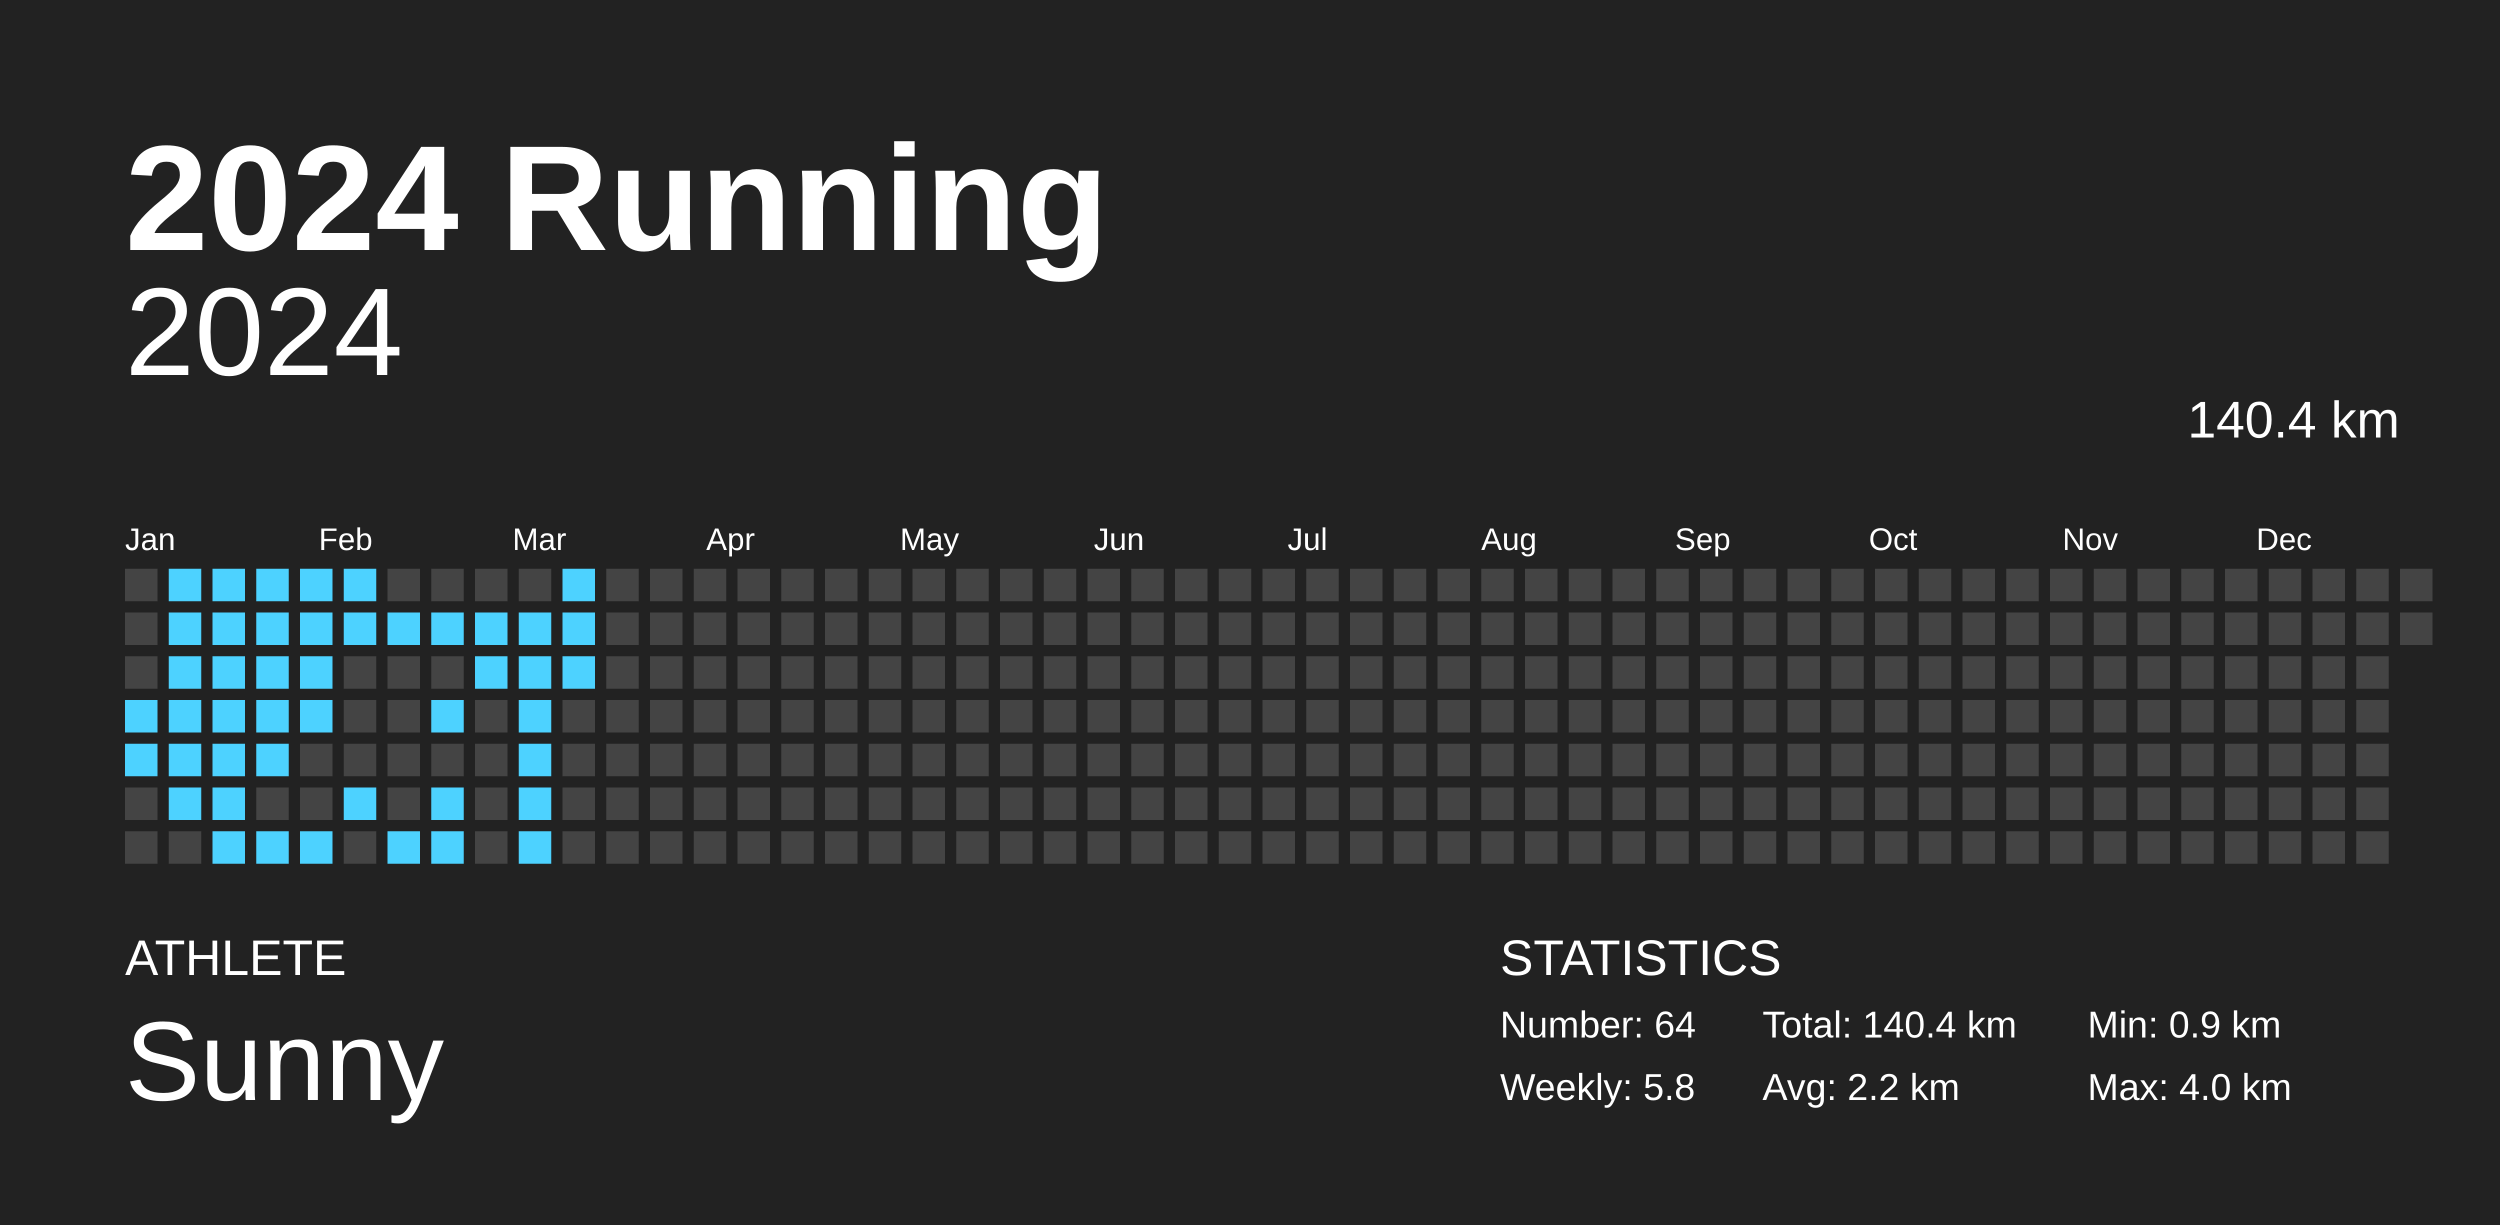
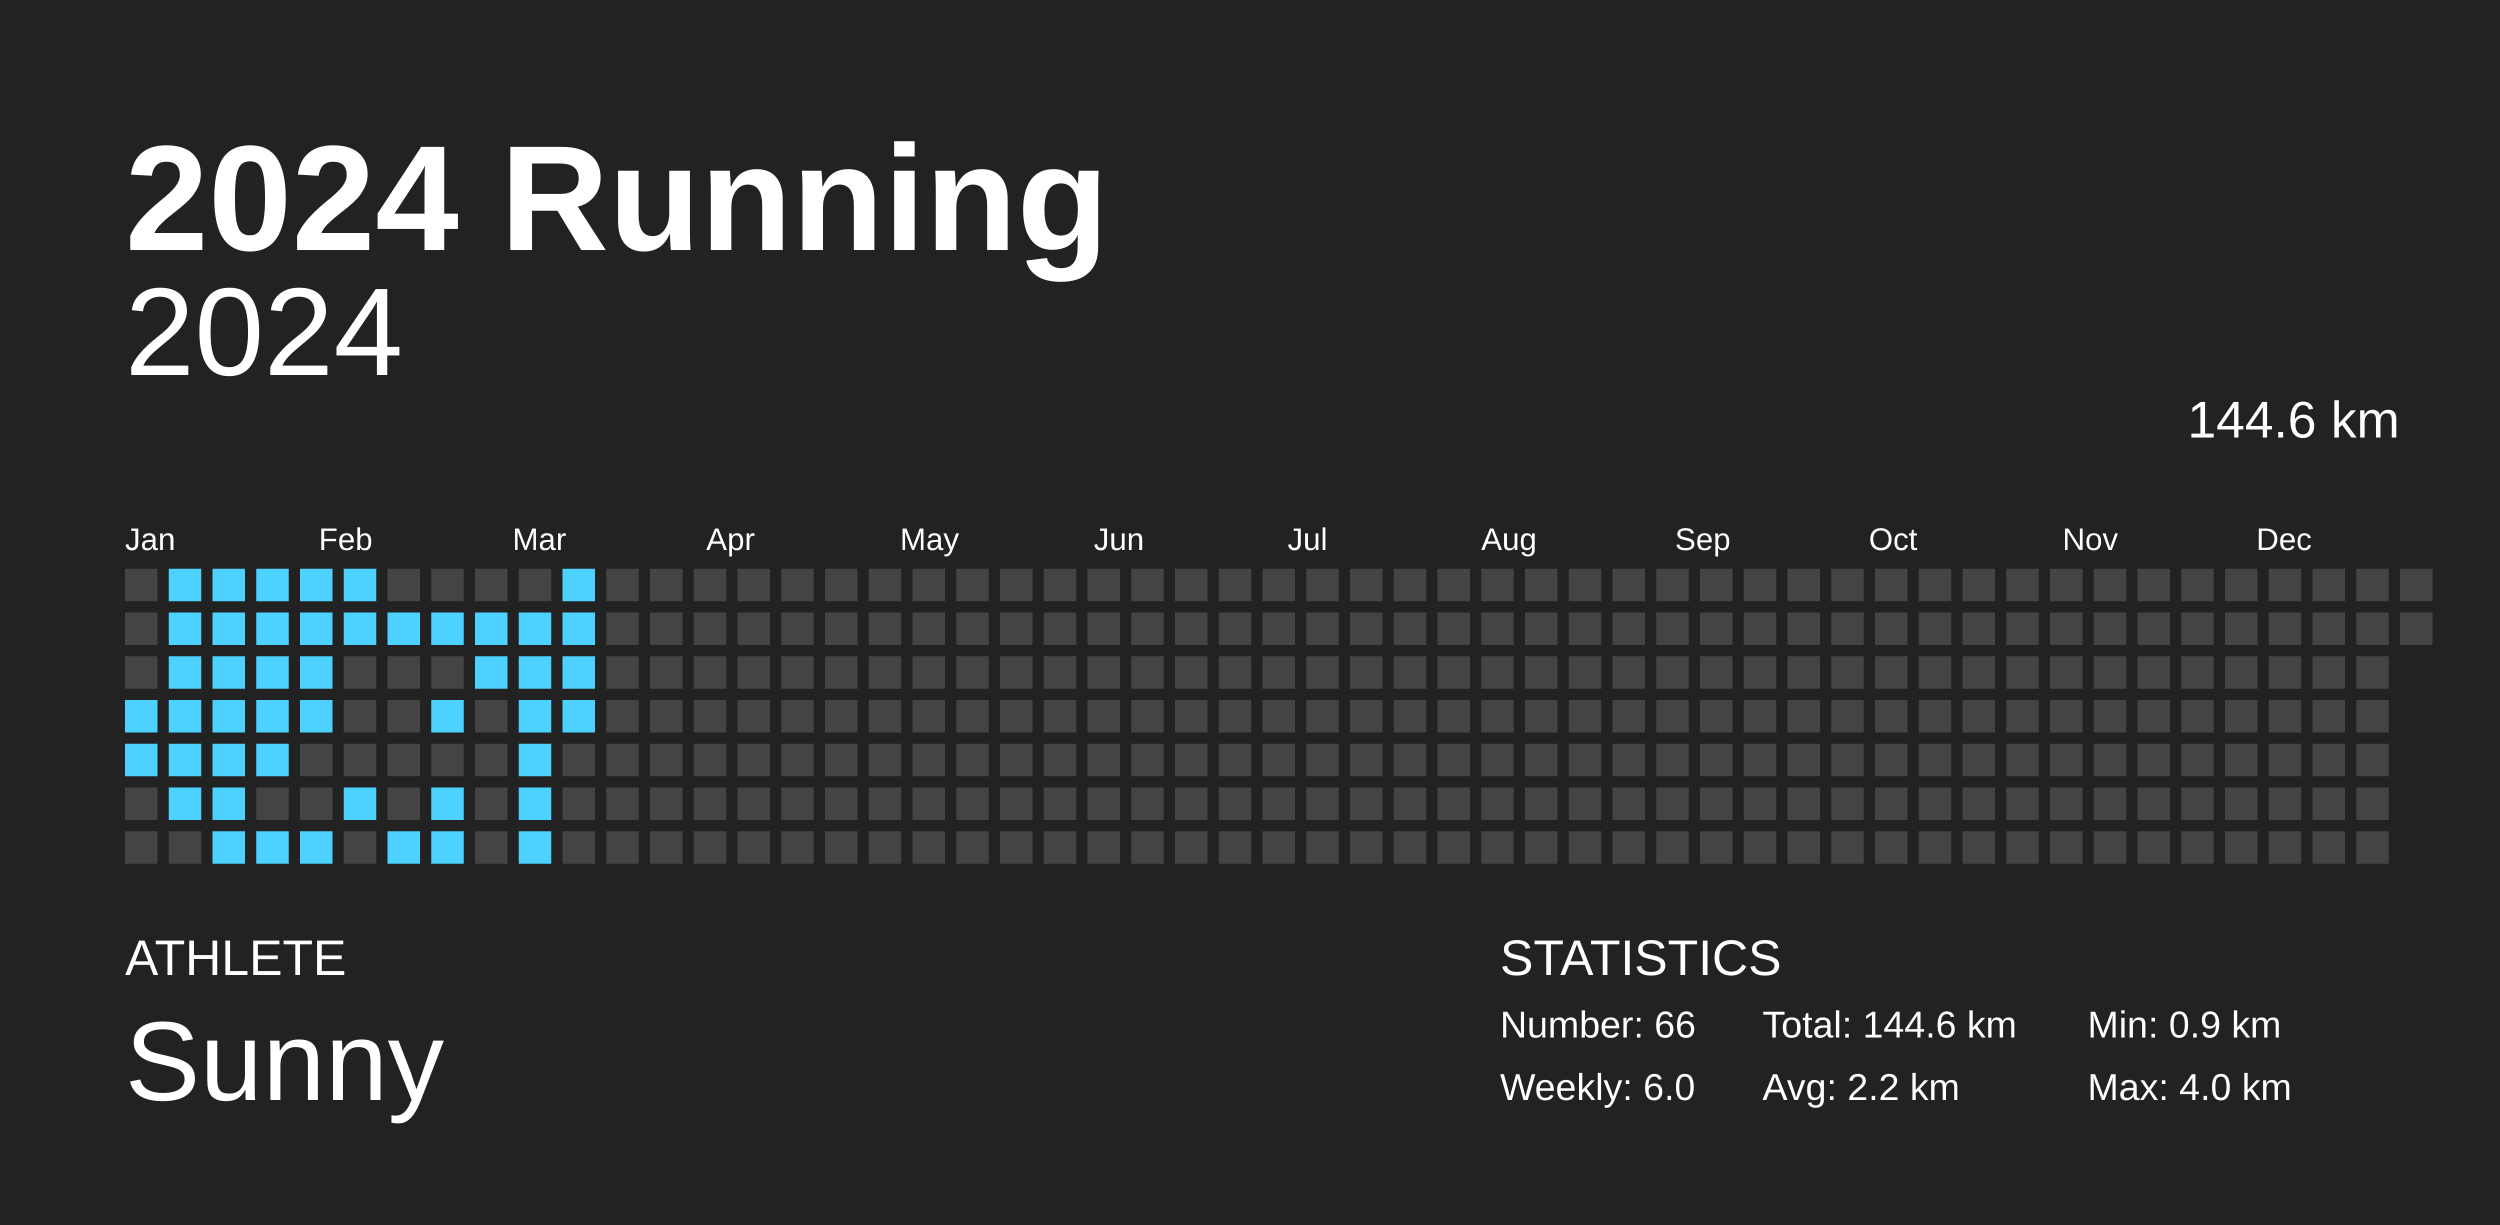
<svg xmlns="http://www.w3.org/2000/svg" baseProfile="full" height="98mm" version="1.1" viewBox="0,0,200,98" width="200mm">
  <defs />
  <rect fill="#222222" height="98" width="200" x="0" y="0" />
  <text fill="#FFFFFF" style="font-size:12px; font-family:Arial; font-weight:bold;" x="10" y="20">2024 Running</text>
  <text fill="#FFFFFF" style="font-size:4px; font-family:Arial" x="10" y="78">ATHLETE</text>
  <text fill="#FFFFFF" style="font-size:9px; font-family:Arial" x="10" y="88">Sunny</text>
  <text fill="#FFFFFF" style="font-size:4px; font-family:Arial" x="120" y="78">STATISTICS</text>
-   <text fill="#FFFFFF" style="font-size:3px; font-family:Arial" x="120" y="83">Number: 64</text>
-   <text fill="#FFFFFF" style="font-size:3px; font-family:Arial" x="120" y="88">Weekly: 5.8</text>
-   <text fill="#FFFFFF" style="font-size:3px; font-family:Arial" x="141" y="83">Total: 140.4 km</text>
+   <text fill="#FFFFFF" style="font-size:3px; font-family:Arial" x="120" y="83">Number: 66</text>
+   <text fill="#FFFFFF" style="font-size:3px; font-family:Arial" x="120" y="88">Weekly: 6.0</text>
+   <text fill="#FFFFFF" style="font-size:3px; font-family:Arial" x="141" y="83">Total: 144.6 km</text>
  <text fill="#FFFFFF" style="font-size:3px; font-family:Arial" x="141" y="88">Avg: 2.2 km</text>
  <text fill="#FFFFFF" style="font-size:3px; font-family:Arial" x="167" y="83">Min: 0.9 km</text>
  <text fill="#FFFFFF" style="font-size:3px; font-family:Arial" x="167" y="88">Max: 4.0 km</text>
  <text alignment-baseline="hanging" fill="#FFFFFF" style="font-size:10.0px; font-family:Arial;" x="10" y="30">2024</text>
-   <text alignment-baseline="hanging" fill="#FFFFFF" style="font-size:4.125px; font-family:Arial;" x="175" y="35">140.4 km</text>
+   <text alignment-baseline="hanging" fill="#FFFFFF" style="font-size:4.125px; font-family:Arial;" x="175" y="35">144.6 km</text>
  <text fill="#FFFFFF" style="font-size:2.5px; font-family:Arial" x="10.0" y="44">Jan</text>
  <text fill="#FFFFFF" style="font-size:2.5px; font-family:Arial" x="25.5" y="44">Feb</text>
  <text fill="#FFFFFF" style="font-size:2.5px; font-family:Arial" x="41.0" y="44">Mar</text>
  <text fill="#FFFFFF" style="font-size:2.5px; font-family:Arial" x="56.5" y="44">Apr</text>
  <text fill="#FFFFFF" style="font-size:2.5px; font-family:Arial" x="72.0" y="44">May</text>
  <text fill="#FFFFFF" style="font-size:2.5px; font-family:Arial" x="87.5" y="44">Jun</text>
  <text fill="#FFFFFF" style="font-size:2.5px; font-family:Arial" x="103.0" y="44">Jul</text>
  <text fill="#FFFFFF" style="font-size:2.5px; font-family:Arial" x="118.5" y="44">Aug</text>
  <text fill="#FFFFFF" style="font-size:2.5px; font-family:Arial" x="134.0" y="44">Sep</text>
  <text fill="#FFFFFF" style="font-size:2.5px; font-family:Arial" x="149.5" y="44">Oct</text>
  <text fill="#FFFFFF" style="font-size:2.5px; font-family:Arial" x="165.0" y="44">Nov</text>
  <text fill="#FFFFFF" style="font-size:2.5px; font-family:Arial" x="180.5" y="44">Dec</text>
  <rect fill="#444444" height="2.6" width="2.6" x="10.0" y="45.5" />
  <rect fill="#444444" height="2.6" width="2.6" x="10.0" y="49.0" />
  <rect fill="#444444" height="2.6" width="2.6" x="10.0" y="52.5" />
  <rect fill="#4dd2ff" height="2.6" width="2.6" x="10.0" y="56.0" />
  <rect fill="#4dd2ff" height="2.6" width="2.6" x="10.0" y="59.5" />
  <rect fill="#444444" height="2.6" width="2.6" x="10.0" y="63.0" />
  <rect fill="#444444" height="2.6" width="2.6" x="10.0" y="66.5" />
  <rect fill="#4dd2ff" height="2.6" width="2.6" x="13.5" y="45.5" />
  <rect fill="#4dd2ff" height="2.6" width="2.6" x="13.5" y="49.0" />
  <rect fill="#4dd2ff" height="2.6" width="2.6" x="13.5" y="52.5" />
  <rect fill="#4dd2ff" height="2.6" width="2.6" x="13.5" y="56.0" />
  <rect fill="#4dd2ff" height="2.6" width="2.6" x="13.5" y="59.5" />
  <rect fill="#4dd2ff" height="2.6" width="2.6" x="13.5" y="63.0" />
  <rect fill="#444444" height="2.6" width="2.6" x="13.5" y="66.5" />
  <rect fill="#4dd2ff" height="2.6" width="2.6" x="17.0" y="45.5" />
  <rect fill="#4dd2ff" height="2.6" width="2.6" x="17.0" y="49.0" />
  <rect fill="#4dd2ff" height="2.6" width="2.6" x="17.0" y="52.5" />
  <rect fill="#4dd2ff" height="2.6" width="2.6" x="17.0" y="56.0" />
  <rect fill="#4dd2ff" height="2.6" width="2.6" x="17.0" y="59.5" />
  <rect fill="#4dd2ff" height="2.6" width="2.6" x="17.0" y="63.0" />
  <rect fill="#4dd2ff" height="2.6" width="2.6" x="17.0" y="66.5" />
  <rect fill="#4dd2ff" height="2.6" width="2.6" x="20.5" y="45.5" />
  <rect fill="#4dd2ff" height="2.6" width="2.6" x="20.5" y="49.0" />
  <rect fill="#4dd2ff" height="2.6" width="2.6" x="20.5" y="52.5" />
  <rect fill="#4dd2ff" height="2.6" width="2.6" x="20.5" y="56.0" />
  <rect fill="#4dd2ff" height="2.6" width="2.6" x="20.5" y="59.5" />
  <rect fill="#444444" height="2.6" width="2.6" x="20.5" y="63.0" />
  <rect fill="#4dd2ff" height="2.6" width="2.6" x="20.5" y="66.5" />
  <rect fill="#4dd2ff" height="2.6" width="2.6" x="24.0" y="45.5" />
  <rect fill="#4dd2ff" height="2.6" width="2.6" x="24.0" y="49.0" />
  <rect fill="#4dd2ff" height="2.6" width="2.6" x="24.0" y="52.5" />
  <rect fill="#4dd2ff" height="2.6" width="2.6" x="24.0" y="56.0" />
  <rect fill="#444444" height="2.6" width="2.6" x="24.0" y="59.5" />
  <rect fill="#444444" height="2.6" width="2.6" x="24.0" y="63.0" />
  <rect fill="#4dd2ff" height="2.6" width="2.6" x="24.0" y="66.5" />
  <rect fill="#4dd2ff" height="2.6" width="2.6" x="27.5" y="45.5" />
  <rect fill="#4dd2ff" height="2.6" width="2.6" x="27.5" y="49.0" />
  <rect fill="#444444" height="2.6" width="2.6" x="27.5" y="52.5" />
  <rect fill="#444444" height="2.6" width="2.6" x="27.5" y="56.0" />
  <rect fill="#444444" height="2.6" width="2.6" x="27.5" y="59.5" />
  <rect fill="#4dd2ff" height="2.6" width="2.6" x="27.5" y="63.0" />
  <rect fill="#444444" height="2.6" width="2.6" x="27.5" y="66.5" />
  <rect fill="#444444" height="2.6" width="2.6" x="31.0" y="45.5" />
  <rect fill="#4dd2ff" height="2.6" width="2.6" x="31.0" y="49.0" />
  <rect fill="#444444" height="2.6" width="2.6" x="31.0" y="52.5" />
  <rect fill="#444444" height="2.6" width="2.6" x="31.0" y="56.0" />
  <rect fill="#444444" height="2.6" width="2.6" x="31.0" y="59.5" />
  <rect fill="#444444" height="2.6" width="2.6" x="31.0" y="63.0" />
  <rect fill="#4dd2ff" height="2.6" width="2.6" x="31.0" y="66.5" />
  <rect fill="#444444" height="2.6" width="2.6" x="34.5" y="45.5" />
  <rect fill="#4dd2ff" height="2.6" width="2.6" x="34.5" y="49.0" />
  <rect fill="#444444" height="2.6" width="2.6" x="34.5" y="52.5" />
  <rect fill="#4dd2ff" height="2.6" width="2.6" x="34.5" y="56.0" />
  <rect fill="#444444" height="2.6" width="2.6" x="34.5" y="59.5" />
  <rect fill="#4dd2ff" height="2.6" width="2.6" x="34.5" y="63.0" />
  <rect fill="#4dd2ff" height="2.6" width="2.6" x="34.5" y="66.5" />
  <rect fill="#444444" height="2.6" width="2.6" x="38.0" y="45.5" />
  <rect fill="#4dd2ff" height="2.6" width="2.6" x="38.0" y="49.0" />
  <rect fill="#4dd2ff" height="2.6" width="2.6" x="38.0" y="52.5" />
  <rect fill="#444444" height="2.6" width="2.6" x="38.0" y="56.0" />
  <rect fill="#444444" height="2.6" width="2.6" x="38.0" y="59.5" />
  <rect fill="#444444" height="2.6" width="2.6" x="38.0" y="63.0" />
  <rect fill="#444444" height="2.6" width="2.6" x="38.0" y="66.5" />
  <rect fill="#444444" height="2.6" width="2.6" x="41.5" y="45.5" />
  <rect fill="#4dd2ff" height="2.6" width="2.6" x="41.5" y="49.0" />
  <rect fill="#4dd2ff" height="2.6" width="2.6" x="41.5" y="52.5" />
  <rect fill="#4dd2ff" height="2.6" width="2.6" x="41.5" y="56.0" />
  <rect fill="#4dd2ff" height="2.6" width="2.6" x="41.5" y="59.5" />
  <rect fill="#4dd2ff" height="2.6" width="2.6" x="41.5" y="63.0" />
  <rect fill="#4dd2ff" height="2.6" width="2.6" x="41.5" y="66.5" />
  <rect fill="#4dd2ff" height="2.6" width="2.6" x="45.0" y="45.5" />
  <rect fill="#4dd2ff" height="2.6" width="2.6" x="45.0" y="49.0" />
  <rect fill="#4dd2ff" height="2.6" width="2.6" x="45.0" y="52.5" />
-   <rect fill="#444444" height="2.6" width="2.6" x="45.0" y="56.0" />
+   <rect fill="#4dd2ff" height="2.6" width="2.6" x="45.0" y="56.0" />
  <rect fill="#444444" height="2.6" width="2.6" x="45.0" y="59.5" />
  <rect fill="#444444" height="2.6" width="2.6" x="45.0" y="63.0" />
  <rect fill="#444444" height="2.6" width="2.6" x="45.0" y="66.5" />
  <rect fill="#444444" height="2.6" width="2.6" x="48.5" y="45.5" />
  <rect fill="#444444" height="2.6" width="2.6" x="48.5" y="49.0" />
  <rect fill="#444444" height="2.6" width="2.6" x="48.5" y="52.5" />
  <rect fill="#444444" height="2.6" width="2.6" x="48.5" y="56.0" />
  <rect fill="#444444" height="2.6" width="2.6" x="48.5" y="59.5" />
  <rect fill="#444444" height="2.6" width="2.6" x="48.5" y="63.0" />
  <rect fill="#444444" height="2.6" width="2.6" x="48.5" y="66.5" />
  <rect fill="#444444" height="2.6" width="2.6" x="52.0" y="45.5" />
  <rect fill="#444444" height="2.6" width="2.6" x="52.0" y="49.0" />
  <rect fill="#444444" height="2.6" width="2.6" x="52.0" y="52.5" />
  <rect fill="#444444" height="2.6" width="2.6" x="52.0" y="56.0" />
  <rect fill="#444444" height="2.6" width="2.6" x="52.0" y="59.5" />
  <rect fill="#444444" height="2.6" width="2.6" x="52.0" y="63.0" />
  <rect fill="#444444" height="2.6" width="2.6" x="52.0" y="66.5" />
  <rect fill="#444444" height="2.6" width="2.6" x="55.5" y="45.5" />
  <rect fill="#444444" height="2.6" width="2.6" x="55.5" y="49.0" />
  <rect fill="#444444" height="2.6" width="2.6" x="55.5" y="52.5" />
  <rect fill="#444444" height="2.6" width="2.6" x="55.5" y="56.0" />
  <rect fill="#444444" height="2.6" width="2.6" x="55.5" y="59.5" />
  <rect fill="#444444" height="2.6" width="2.6" x="55.5" y="63.0" />
  <rect fill="#444444" height="2.6" width="2.6" x="55.5" y="66.5" />
  <rect fill="#444444" height="2.6" width="2.6" x="59.0" y="45.5" />
  <rect fill="#444444" height="2.6" width="2.6" x="59.0" y="49.0" />
  <rect fill="#444444" height="2.6" width="2.6" x="59.0" y="52.5" />
  <rect fill="#444444" height="2.6" width="2.6" x="59.0" y="56.0" />
  <rect fill="#444444" height="2.6" width="2.6" x="59.0" y="59.5" />
  <rect fill="#444444" height="2.6" width="2.6" x="59.0" y="63.0" />
  <rect fill="#444444" height="2.6" width="2.6" x="59.0" y="66.5" />
  <rect fill="#444444" height="2.6" width="2.6" x="62.5" y="45.5" />
  <rect fill="#444444" height="2.6" width="2.6" x="62.5" y="49.0" />
  <rect fill="#444444" height="2.6" width="2.6" x="62.5" y="52.5" />
  <rect fill="#444444" height="2.6" width="2.6" x="62.5" y="56.0" />
  <rect fill="#444444" height="2.6" width="2.6" x="62.5" y="59.5" />
  <rect fill="#444444" height="2.6" width="2.6" x="62.5" y="63.0" />
  <rect fill="#444444" height="2.6" width="2.6" x="62.5" y="66.5" />
  <rect fill="#444444" height="2.6" width="2.6" x="66.0" y="45.5" />
  <rect fill="#444444" height="2.6" width="2.6" x="66.0" y="49.0" />
  <rect fill="#444444" height="2.6" width="2.6" x="66.0" y="52.5" />
  <rect fill="#444444" height="2.6" width="2.6" x="66.0" y="56.0" />
  <rect fill="#444444" height="2.6" width="2.6" x="66.0" y="59.5" />
  <rect fill="#444444" height="2.6" width="2.6" x="66.0" y="63.0" />
  <rect fill="#444444" height="2.6" width="2.6" x="66.0" y="66.5" />
  <rect fill="#444444" height="2.6" width="2.6" x="69.5" y="45.5" />
  <rect fill="#444444" height="2.6" width="2.6" x="69.5" y="49.0" />
  <rect fill="#444444" height="2.6" width="2.6" x="69.5" y="52.5" />
  <rect fill="#444444" height="2.6" width="2.6" x="69.5" y="56.0" />
  <rect fill="#444444" height="2.6" width="2.6" x="69.5" y="59.5" />
  <rect fill="#444444" height="2.6" width="2.6" x="69.5" y="63.0" />
  <rect fill="#444444" height="2.6" width="2.6" x="69.5" y="66.5" />
  <rect fill="#444444" height="2.6" width="2.6" x="73.0" y="45.5" />
  <rect fill="#444444" height="2.6" width="2.6" x="73.0" y="49.0" />
  <rect fill="#444444" height="2.6" width="2.6" x="73.0" y="52.5" />
  <rect fill="#444444" height="2.6" width="2.6" x="73.0" y="56.0" />
  <rect fill="#444444" height="2.6" width="2.6" x="73.0" y="59.5" />
  <rect fill="#444444" height="2.6" width="2.6" x="73.0" y="63.0" />
  <rect fill="#444444" height="2.6" width="2.6" x="73.0" y="66.5" />
  <rect fill="#444444" height="2.6" width="2.6" x="76.5" y="45.5" />
  <rect fill="#444444" height="2.6" width="2.6" x="76.5" y="49.0" />
  <rect fill="#444444" height="2.6" width="2.6" x="76.5" y="52.5" />
  <rect fill="#444444" height="2.6" width="2.6" x="76.5" y="56.0" />
  <rect fill="#444444" height="2.6" width="2.6" x="76.5" y="59.5" />
  <rect fill="#444444" height="2.6" width="2.6" x="76.5" y="63.0" />
  <rect fill="#444444" height="2.6" width="2.6" x="76.5" y="66.5" />
  <rect fill="#444444" height="2.6" width="2.6" x="80.0" y="45.5" />
  <rect fill="#444444" height="2.6" width="2.6" x="80.0" y="49.0" />
  <rect fill="#444444" height="2.6" width="2.6" x="80.0" y="52.5" />
  <rect fill="#444444" height="2.6" width="2.6" x="80.0" y="56.0" />
  <rect fill="#444444" height="2.6" width="2.6" x="80.0" y="59.5" />
  <rect fill="#444444" height="2.6" width="2.6" x="80.0" y="63.0" />
  <rect fill="#444444" height="2.6" width="2.6" x="80.0" y="66.5" />
  <rect fill="#444444" height="2.6" width="2.6" x="83.5" y="45.5" />
  <rect fill="#444444" height="2.6" width="2.6" x="83.5" y="49.0" />
  <rect fill="#444444" height="2.6" width="2.6" x="83.5" y="52.5" />
  <rect fill="#444444" height="2.6" width="2.6" x="83.5" y="56.0" />
  <rect fill="#444444" height="2.6" width="2.6" x="83.5" y="59.5" />
  <rect fill="#444444" height="2.6" width="2.6" x="83.5" y="63.0" />
  <rect fill="#444444" height="2.6" width="2.6" x="83.5" y="66.5" />
  <rect fill="#444444" height="2.6" width="2.6" x="87.0" y="45.5" />
  <rect fill="#444444" height="2.6" width="2.6" x="87.0" y="49.0" />
  <rect fill="#444444" height="2.6" width="2.6" x="87.0" y="52.5" />
  <rect fill="#444444" height="2.6" width="2.6" x="87.0" y="56.0" />
  <rect fill="#444444" height="2.6" width="2.6" x="87.0" y="59.5" />
  <rect fill="#444444" height="2.6" width="2.6" x="87.0" y="63.0" />
  <rect fill="#444444" height="2.6" width="2.6" x="87.0" y="66.5" />
  <rect fill="#444444" height="2.6" width="2.6" x="90.5" y="45.5" />
  <rect fill="#444444" height="2.6" width="2.6" x="90.5" y="49.0" />
  <rect fill="#444444" height="2.6" width="2.6" x="90.5" y="52.5" />
  <rect fill="#444444" height="2.6" width="2.6" x="90.5" y="56.0" />
  <rect fill="#444444" height="2.6" width="2.6" x="90.5" y="59.5" />
  <rect fill="#444444" height="2.6" width="2.6" x="90.5" y="63.0" />
  <rect fill="#444444" height="2.6" width="2.6" x="90.5" y="66.5" />
  <rect fill="#444444" height="2.6" width="2.6" x="94.0" y="45.5" />
  <rect fill="#444444" height="2.6" width="2.6" x="94.0" y="49.0" />
  <rect fill="#444444" height="2.6" width="2.6" x="94.0" y="52.5" />
  <rect fill="#444444" height="2.6" width="2.6" x="94.0" y="56.0" />
  <rect fill="#444444" height="2.6" width="2.6" x="94.0" y="59.5" />
  <rect fill="#444444" height="2.6" width="2.6" x="94.0" y="63.0" />
  <rect fill="#444444" height="2.6" width="2.6" x="94.0" y="66.5" />
  <rect fill="#444444" height="2.6" width="2.6" x="97.5" y="45.5" />
  <rect fill="#444444" height="2.6" width="2.6" x="97.5" y="49.0" />
  <rect fill="#444444" height="2.6" width="2.6" x="97.5" y="52.5" />
  <rect fill="#444444" height="2.6" width="2.6" x="97.5" y="56.0" />
  <rect fill="#444444" height="2.6" width="2.6" x="97.5" y="59.5" />
  <rect fill="#444444" height="2.6" width="2.6" x="97.5" y="63.0" />
  <rect fill="#444444" height="2.6" width="2.6" x="97.5" y="66.5" />
  <rect fill="#444444" height="2.6" width="2.6" x="101.0" y="45.5" />
  <rect fill="#444444" height="2.6" width="2.6" x="101.0" y="49.0" />
  <rect fill="#444444" height="2.6" width="2.6" x="101.0" y="52.5" />
  <rect fill="#444444" height="2.6" width="2.6" x="101.0" y="56.0" />
  <rect fill="#444444" height="2.6" width="2.6" x="101.0" y="59.5" />
  <rect fill="#444444" height="2.6" width="2.6" x="101.0" y="63.0" />
  <rect fill="#444444" height="2.6" width="2.6" x="101.0" y="66.5" />
  <rect fill="#444444" height="2.6" width="2.6" x="104.5" y="45.5" />
  <rect fill="#444444" height="2.6" width="2.6" x="104.5" y="49.0" />
  <rect fill="#444444" height="2.6" width="2.6" x="104.5" y="52.5" />
  <rect fill="#444444" height="2.6" width="2.6" x="104.5" y="56.0" />
  <rect fill="#444444" height="2.6" width="2.6" x="104.5" y="59.5" />
  <rect fill="#444444" height="2.6" width="2.6" x="104.5" y="63.0" />
  <rect fill="#444444" height="2.6" width="2.6" x="104.5" y="66.5" />
  <rect fill="#444444" height="2.6" width="2.6" x="108.0" y="45.5" />
  <rect fill="#444444" height="2.6" width="2.6" x="108.0" y="49.0" />
  <rect fill="#444444" height="2.6" width="2.6" x="108.0" y="52.5" />
  <rect fill="#444444" height="2.6" width="2.6" x="108.0" y="56.0" />
  <rect fill="#444444" height="2.6" width="2.6" x="108.0" y="59.5" />
  <rect fill="#444444" height="2.6" width="2.6" x="108.0" y="63.0" />
  <rect fill="#444444" height="2.6" width="2.6" x="108.0" y="66.5" />
  <rect fill="#444444" height="2.6" width="2.6" x="111.5" y="45.5" />
  <rect fill="#444444" height="2.6" width="2.6" x="111.5" y="49.0" />
  <rect fill="#444444" height="2.6" width="2.6" x="111.5" y="52.5" />
  <rect fill="#444444" height="2.6" width="2.6" x="111.5" y="56.0" />
  <rect fill="#444444" height="2.6" width="2.6" x="111.5" y="59.5" />
  <rect fill="#444444" height="2.6" width="2.6" x="111.5" y="63.0" />
  <rect fill="#444444" height="2.6" width="2.6" x="111.5" y="66.5" />
  <rect fill="#444444" height="2.6" width="2.6" x="115.0" y="45.5" />
  <rect fill="#444444" height="2.6" width="2.6" x="115.0" y="49.0" />
  <rect fill="#444444" height="2.6" width="2.6" x="115.0" y="52.5" />
  <rect fill="#444444" height="2.6" width="2.6" x="115.0" y="56.0" />
  <rect fill="#444444" height="2.6" width="2.6" x="115.0" y="59.5" />
  <rect fill="#444444" height="2.6" width="2.6" x="115.0" y="63.0" />
  <rect fill="#444444" height="2.6" width="2.6" x="115.0" y="66.5" />
  <rect fill="#444444" height="2.6" width="2.6" x="118.5" y="45.5" />
  <rect fill="#444444" height="2.6" width="2.6" x="118.5" y="49.0" />
  <rect fill="#444444" height="2.6" width="2.6" x="118.5" y="52.5" />
  <rect fill="#444444" height="2.6" width="2.6" x="118.5" y="56.0" />
  <rect fill="#444444" height="2.6" width="2.6" x="118.5" y="59.5" />
  <rect fill="#444444" height="2.6" width="2.6" x="118.5" y="63.0" />
  <rect fill="#444444" height="2.6" width="2.6" x="118.5" y="66.5" />
  <rect fill="#444444" height="2.6" width="2.6" x="122.0" y="45.5" />
  <rect fill="#444444" height="2.6" width="2.6" x="122.0" y="49.0" />
  <rect fill="#444444" height="2.6" width="2.6" x="122.0" y="52.5" />
  <rect fill="#444444" height="2.6" width="2.6" x="122.0" y="56.0" />
  <rect fill="#444444" height="2.6" width="2.6" x="122.0" y="59.5" />
  <rect fill="#444444" height="2.6" width="2.6" x="122.0" y="63.0" />
  <rect fill="#444444" height="2.6" width="2.6" x="122.0" y="66.5" />
  <rect fill="#444444" height="2.6" width="2.6" x="125.5" y="45.5" />
  <rect fill="#444444" height="2.6" width="2.6" x="125.5" y="49.0" />
  <rect fill="#444444" height="2.6" width="2.6" x="125.5" y="52.5" />
  <rect fill="#444444" height="2.6" width="2.6" x="125.5" y="56.0" />
  <rect fill="#444444" height="2.6" width="2.6" x="125.5" y="59.5" />
  <rect fill="#444444" height="2.6" width="2.6" x="125.5" y="63.0" />
  <rect fill="#444444" height="2.6" width="2.6" x="125.5" y="66.5" />
  <rect fill="#444444" height="2.6" width="2.6" x="129.0" y="45.5" />
  <rect fill="#444444" height="2.6" width="2.6" x="129.0" y="49.0" />
  <rect fill="#444444" height="2.6" width="2.6" x="129.0" y="52.5" />
  <rect fill="#444444" height="2.6" width="2.6" x="129.0" y="56.0" />
  <rect fill="#444444" height="2.6" width="2.6" x="129.0" y="59.5" />
  <rect fill="#444444" height="2.6" width="2.6" x="129.0" y="63.0" />
  <rect fill="#444444" height="2.6" width="2.6" x="129.0" y="66.5" />
  <rect fill="#444444" height="2.6" width="2.6" x="132.5" y="45.5" />
  <rect fill="#444444" height="2.6" width="2.6" x="132.5" y="49.0" />
  <rect fill="#444444" height="2.6" width="2.6" x="132.5" y="52.5" />
  <rect fill="#444444" height="2.6" width="2.6" x="132.5" y="56.0" />
  <rect fill="#444444" height="2.6" width="2.6" x="132.5" y="59.5" />
  <rect fill="#444444" height="2.6" width="2.6" x="132.5" y="63.0" />
  <rect fill="#444444" height="2.6" width="2.6" x="132.5" y="66.5" />
  <rect fill="#444444" height="2.6" width="2.6" x="136.0" y="45.5" />
  <rect fill="#444444" height="2.6" width="2.6" x="136.0" y="49.0" />
  <rect fill="#444444" height="2.6" width="2.6" x="136.0" y="52.5" />
  <rect fill="#444444" height="2.6" width="2.6" x="136.0" y="56.0" />
  <rect fill="#444444" height="2.6" width="2.6" x="136.0" y="59.5" />
  <rect fill="#444444" height="2.6" width="2.6" x="136.0" y="63.0" />
  <rect fill="#444444" height="2.6" width="2.6" x="136.0" y="66.5" />
  <rect fill="#444444" height="2.6" width="2.6" x="139.5" y="45.5" />
  <rect fill="#444444" height="2.6" width="2.6" x="139.5" y="49.0" />
  <rect fill="#444444" height="2.6" width="2.6" x="139.5" y="52.5" />
  <rect fill="#444444" height="2.6" width="2.6" x="139.5" y="56.0" />
  <rect fill="#444444" height="2.6" width="2.6" x="139.5" y="59.5" />
  <rect fill="#444444" height="2.6" width="2.6" x="139.5" y="63.0" />
  <rect fill="#444444" height="2.6" width="2.6" x="139.5" y="66.5" />
  <rect fill="#444444" height="2.6" width="2.6" x="143.0" y="45.5" />
  <rect fill="#444444" height="2.6" width="2.6" x="143.0" y="49.0" />
  <rect fill="#444444" height="2.6" width="2.6" x="143.0" y="52.5" />
  <rect fill="#444444" height="2.6" width="2.6" x="143.0" y="56.0" />
  <rect fill="#444444" height="2.6" width="2.6" x="143.0" y="59.5" />
  <rect fill="#444444" height="2.6" width="2.6" x="143.0" y="63.0" />
  <rect fill="#444444" height="2.6" width="2.6" x="143.0" y="66.5" />
  <rect fill="#444444" height="2.6" width="2.6" x="146.5" y="45.5" />
  <rect fill="#444444" height="2.6" width="2.6" x="146.5" y="49.0" />
  <rect fill="#444444" height="2.6" width="2.6" x="146.5" y="52.5" />
  <rect fill="#444444" height="2.6" width="2.6" x="146.5" y="56.0" />
  <rect fill="#444444" height="2.6" width="2.6" x="146.5" y="59.5" />
  <rect fill="#444444" height="2.6" width="2.6" x="146.5" y="63.0" />
  <rect fill="#444444" height="2.6" width="2.6" x="146.5" y="66.5" />
  <rect fill="#444444" height="2.6" width="2.6" x="150.0" y="45.5" />
  <rect fill="#444444" height="2.6" width="2.6" x="150.0" y="49.0" />
  <rect fill="#444444" height="2.6" width="2.6" x="150.0" y="52.5" />
  <rect fill="#444444" height="2.6" width="2.6" x="150.0" y="56.0" />
  <rect fill="#444444" height="2.6" width="2.6" x="150.0" y="59.5" />
  <rect fill="#444444" height="2.6" width="2.6" x="150.0" y="63.0" />
  <rect fill="#444444" height="2.6" width="2.6" x="150.0" y="66.5" />
  <rect fill="#444444" height="2.6" width="2.6" x="153.5" y="45.5" />
  <rect fill="#444444" height="2.6" width="2.6" x="153.5" y="49.0" />
  <rect fill="#444444" height="2.6" width="2.6" x="153.5" y="52.5" />
  <rect fill="#444444" height="2.6" width="2.6" x="153.5" y="56.0" />
  <rect fill="#444444" height="2.6" width="2.6" x="153.5" y="59.5" />
  <rect fill="#444444" height="2.6" width="2.6" x="153.5" y="63.0" />
  <rect fill="#444444" height="2.6" width="2.6" x="153.5" y="66.5" />
  <rect fill="#444444" height="2.6" width="2.6" x="157.0" y="45.5" />
  <rect fill="#444444" height="2.6" width="2.6" x="157.0" y="49.0" />
  <rect fill="#444444" height="2.6" width="2.6" x="157.0" y="52.5" />
  <rect fill="#444444" height="2.6" width="2.6" x="157.0" y="56.0" />
  <rect fill="#444444" height="2.6" width="2.6" x="157.0" y="59.5" />
  <rect fill="#444444" height="2.6" width="2.6" x="157.0" y="63.0" />
  <rect fill="#444444" height="2.6" width="2.6" x="157.0" y="66.5" />
  <rect fill="#444444" height="2.6" width="2.6" x="160.5" y="45.5" />
  <rect fill="#444444" height="2.6" width="2.6" x="160.5" y="49.0" />
  <rect fill="#444444" height="2.6" width="2.6" x="160.5" y="52.5" />
  <rect fill="#444444" height="2.6" width="2.6" x="160.5" y="56.0" />
  <rect fill="#444444" height="2.6" width="2.6" x="160.5" y="59.5" />
  <rect fill="#444444" height="2.6" width="2.6" x="160.5" y="63.0" />
  <rect fill="#444444" height="2.6" width="2.6" x="160.5" y="66.5" />
  <rect fill="#444444" height="2.6" width="2.6" x="164.0" y="45.5" />
  <rect fill="#444444" height="2.6" width="2.6" x="164.0" y="49.0" />
  <rect fill="#444444" height="2.6" width="2.6" x="164.0" y="52.5" />
  <rect fill="#444444" height="2.6" width="2.6" x="164.0" y="56.0" />
  <rect fill="#444444" height="2.6" width="2.6" x="164.0" y="59.5" />
  <rect fill="#444444" height="2.6" width="2.6" x="164.0" y="63.0" />
  <rect fill="#444444" height="2.6" width="2.6" x="164.0" y="66.5" />
  <rect fill="#444444" height="2.6" width="2.6" x="167.5" y="45.5" />
  <rect fill="#444444" height="2.6" width="2.6" x="167.5" y="49.0" />
  <rect fill="#444444" height="2.6" width="2.6" x="167.5" y="52.5" />
  <rect fill="#444444" height="2.6" width="2.6" x="167.5" y="56.0" />
  <rect fill="#444444" height="2.6" width="2.6" x="167.5" y="59.5" />
  <rect fill="#444444" height="2.6" width="2.6" x="167.5" y="63.0" />
  <rect fill="#444444" height="2.6" width="2.6" x="167.5" y="66.5" />
  <rect fill="#444444" height="2.6" width="2.6" x="171.0" y="45.5" />
  <rect fill="#444444" height="2.6" width="2.6" x="171.0" y="49.0" />
  <rect fill="#444444" height="2.6" width="2.6" x="171.0" y="52.5" />
  <rect fill="#444444" height="2.6" width="2.6" x="171.0" y="56.0" />
  <rect fill="#444444" height="2.6" width="2.6" x="171.0" y="59.5" />
  <rect fill="#444444" height="2.6" width="2.6" x="171.0" y="63.0" />
  <rect fill="#444444" height="2.6" width="2.6" x="171.0" y="66.5" />
  <rect fill="#444444" height="2.6" width="2.6" x="174.5" y="45.5" />
  <rect fill="#444444" height="2.6" width="2.6" x="174.5" y="49.0" />
  <rect fill="#444444" height="2.6" width="2.6" x="174.5" y="52.5" />
  <rect fill="#444444" height="2.6" width="2.6" x="174.5" y="56.0" />
  <rect fill="#444444" height="2.6" width="2.6" x="174.5" y="59.5" />
  <rect fill="#444444" height="2.6" width="2.6" x="174.5" y="63.0" />
  <rect fill="#444444" height="2.6" width="2.6" x="174.5" y="66.5" />
  <rect fill="#444444" height="2.6" width="2.6" x="178.0" y="45.5" />
  <rect fill="#444444" height="2.6" width="2.6" x="178.0" y="49.0" />
  <rect fill="#444444" height="2.6" width="2.6" x="178.0" y="52.5" />
  <rect fill="#444444" height="2.6" width="2.6" x="178.0" y="56.0" />
  <rect fill="#444444" height="2.6" width="2.6" x="178.0" y="59.5" />
  <rect fill="#444444" height="2.6" width="2.6" x="178.0" y="63.0" />
  <rect fill="#444444" height="2.6" width="2.6" x="178.0" y="66.5" />
  <rect fill="#444444" height="2.6" width="2.6" x="181.5" y="45.5" />
  <rect fill="#444444" height="2.6" width="2.6" x="181.5" y="49.0" />
  <rect fill="#444444" height="2.6" width="2.6" x="181.5" y="52.5" />
  <rect fill="#444444" height="2.6" width="2.6" x="181.5" y="56.0" />
  <rect fill="#444444" height="2.6" width="2.6" x="181.5" y="59.5" />
  <rect fill="#444444" height="2.6" width="2.6" x="181.5" y="63.0" />
  <rect fill="#444444" height="2.6" width="2.6" x="181.5" y="66.5" />
  <rect fill="#444444" height="2.6" width="2.6" x="185.0" y="45.5" />
  <rect fill="#444444" height="2.6" width="2.6" x="185.0" y="49.0" />
  <rect fill="#444444" height="2.6" width="2.6" x="185.0" y="52.5" />
  <rect fill="#444444" height="2.6" width="2.6" x="185.0" y="56.0" />
  <rect fill="#444444" height="2.6" width="2.6" x="185.0" y="59.5" />
  <rect fill="#444444" height="2.6" width="2.6" x="185.0" y="63.0" />
  <rect fill="#444444" height="2.6" width="2.6" x="185.0" y="66.5" />
  <rect fill="#444444" height="2.6" width="2.6" x="188.5" y="45.5" />
  <rect fill="#444444" height="2.6" width="2.6" x="188.5" y="49.0" />
  <rect fill="#444444" height="2.6" width="2.6" x="188.5" y="52.5" />
  <rect fill="#444444" height="2.6" width="2.6" x="188.5" y="56.0" />
  <rect fill="#444444" height="2.6" width="2.6" x="188.5" y="59.5" />
  <rect fill="#444444" height="2.6" width="2.6" x="188.5" y="63.0" />
  <rect fill="#444444" height="2.6" width="2.6" x="188.5" y="66.5" />
  <rect fill="#444444" height="2.6" width="2.6" x="192.0" y="45.5" />
  <rect fill="#444444" height="2.6" width="2.6" x="192.0" y="49.0" />
</svg>
